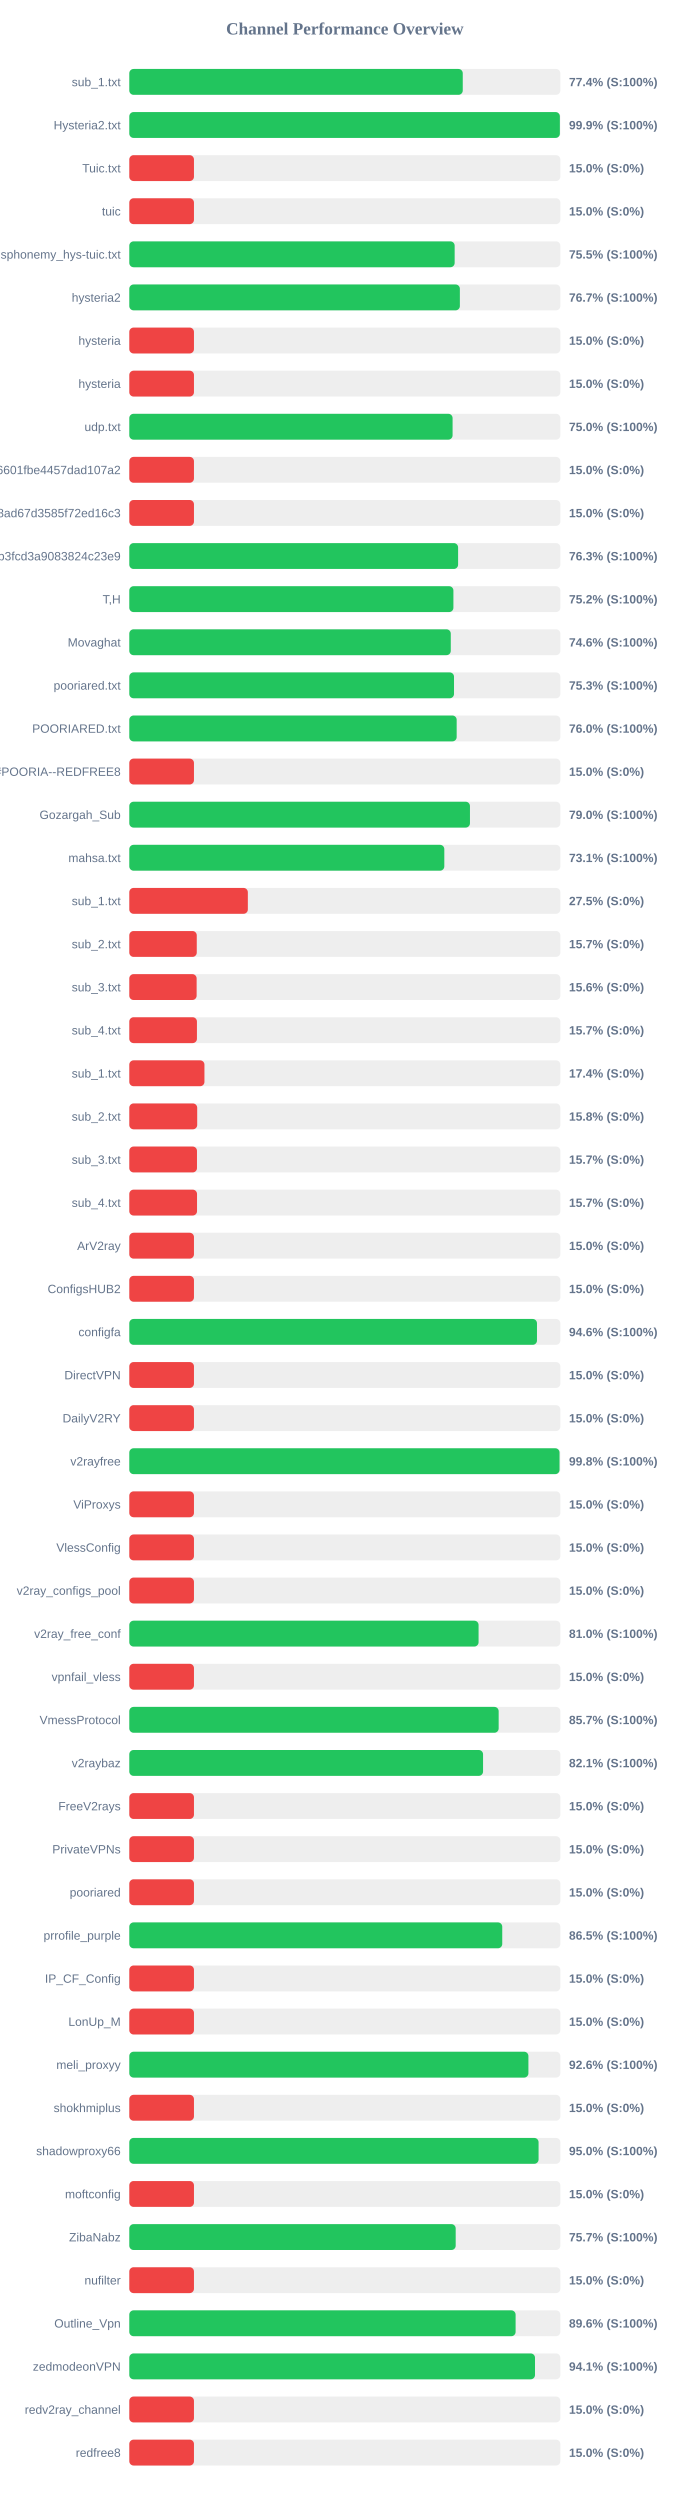
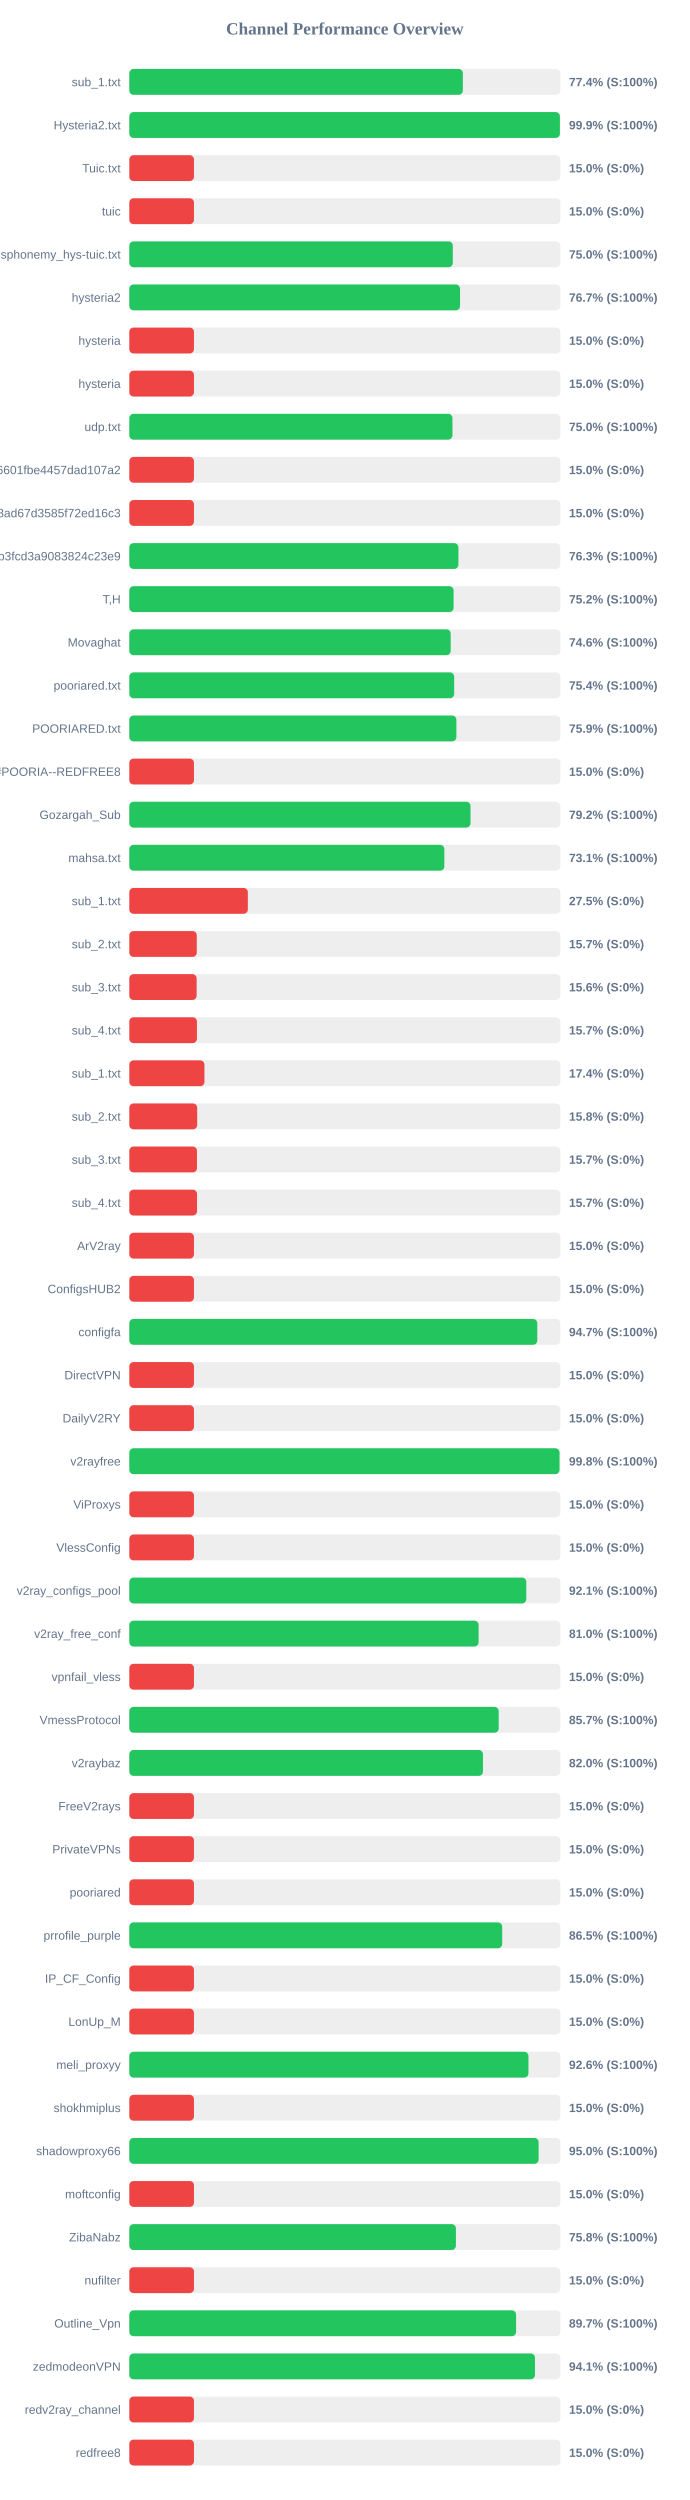
<svg xmlns="http://www.w3.org/2000/svg" width="800" height="2900" version="1.1">
  <style>
        .row { font: 14px Arial; fill: #64748b; }
        .score { font: bold 14px Arial; fill: #64748b; }
    </style>
  <text x="400" y="40" text-anchor="middle" font-size="20px" font-weight="bold" fill="#64748b">Channel Performance Overview</text>
  <rect x="150" y="80" width="500" height="30" fill="#eee" rx="5" />
-   <rect x="150" y="80" width="386.8" height="30" fill="#22c55e" rx="5" />
+   <rect x="150" y="80" width="386.9" height="30" fill="#22c55e" rx="5" />
  <text x="140" y="100" text-anchor="end" class="row">sub_1.txt</text>
  <text x="660" y="100" text-anchor="start" class="score">77.4% (S:100%)</text>
  <rect x="150" y="130" width="500" height="30" fill="#eee" rx="5" />
-   <rect x="150" y="130" width="499.45" height="30" fill="#22c55e" rx="5" />
+   <rect x="150" y="130" width="499.5" height="30" fill="#22c55e" rx="5" />
  <text x="140" y="150" text-anchor="end" class="row">Hysteria2.txt</text>
  <text x="660" y="150" text-anchor="start" class="score">99.9% (S:100%)</text>
  <rect x="150" y="180" width="500" height="30" fill="#eee" rx="5" />
  <rect x="150" y="180" width="75.0" height="30" fill="#ef4444" rx="5" />
  <text x="140" y="200" text-anchor="end" class="row">Tuic.txt</text>
  <text x="660" y="200" text-anchor="start" class="score">15.0% (S:0%)</text>
  <rect x="150" y="230" width="500" height="30" fill="#eee" rx="5" />
  <rect x="150" y="230" width="75.0" height="30" fill="#ef4444" rx="5" />
  <text x="140" y="250" text-anchor="end" class="row">tuic</text>
  <text x="660" y="250" text-anchor="start" class="score">15.0% (S:0%)</text>
  <rect x="150" y="280" width="500" height="30" fill="#eee" rx="5" />
-   <rect x="150" y="280" width="377.4" height="30" fill="#22c55e" rx="5" />
+   <rect x="150" y="280" width="375.25" height="30" fill="#22c55e" rx="5" />
  <text x="140" y="300" text-anchor="end" class="row">ndsphonemy_hys-tuic.txt</text>
-   <text x="660" y="300" text-anchor="start" class="score">75.5% (S:100%)</text>
+   <text x="660" y="300" text-anchor="start" class="score">75.0% (S:100%)</text>
  <rect x="150" y="330" width="500" height="30" fill="#eee" rx="5" />
-   <rect x="150" y="330" width="383.45" height="30" fill="#22c55e" rx="5" />
+   <rect x="150" y="330" width="383.65" height="30" fill="#22c55e" rx="5" />
  <text x="140" y="350" text-anchor="end" class="row">hysteria2</text>
  <text x="660" y="350" text-anchor="start" class="score">76.7% (S:100%)</text>
  <rect x="150" y="380" width="500" height="30" fill="#eee" rx="5" />
  <rect x="150" y="380" width="75.0" height="30" fill="#ef4444" rx="5" />
  <text x="140" y="400" text-anchor="end" class="row">hysteria</text>
  <text x="660" y="400" text-anchor="start" class="score">15.0% (S:0%)</text>
  <rect x="150" y="430" width="500" height="30" fill="#eee" rx="5" />
  <rect x="150" y="430" width="75.0" height="30" fill="#ef4444" rx="5" />
  <text x="140" y="450" text-anchor="end" class="row">hysteria</text>
  <text x="660" y="450" text-anchor="start" class="score">15.0% (S:0%)</text>
  <rect x="150" y="480" width="500" height="30" fill="#eee" rx="5" />
-   <rect x="150" y="480" width="375.0" height="30" fill="#22c55e" rx="5" />
+   <rect x="150" y="480" width="374.85" height="30" fill="#22c55e" rx="5" />
  <text x="140" y="500" text-anchor="end" class="row">udp.txt</text>
  <text x="660" y="500" text-anchor="start" class="score">75.0% (S:100%)</text>
  <rect x="150" y="530" width="500" height="30" fill="#eee" rx="5" />
  <rect x="150" y="530" width="75.0" height="30" fill="#ef4444" rx="5" />
  <text x="140" y="550" text-anchor="end" class="row">6ca22ad3b96aa6601fbe4457dad107a2</text>
  <text x="660" y="550" text-anchor="start" class="score">15.0% (S:0%)</text>
  <rect x="150" y="580" width="500" height="30" fill="#eee" rx="5" />
  <rect x="150" y="580" width="75.0" height="30" fill="#ef4444" rx="5" />
  <text x="140" y="600" text-anchor="end" class="row">d2ddf60933dd08ad67d3585f72ed16c3</text>
  <text x="660" y="600" text-anchor="start" class="score">15.0% (S:0%)</text>
  <rect x="150" y="630" width="500" height="30" fill="#eee" rx="5" />
-   <rect x="150" y="630" width="381.4" height="30" fill="#22c55e" rx="5" />
+   <rect x="150" y="630" width="381.75" height="30" fill="#22c55e" rx="5" />
  <text x="140" y="650" text-anchor="end" class="row">subscribe?token=8bc38a0c131e9b3fcd3a9083824c23e9</text>
  <text x="660" y="650" text-anchor="start" class="score">76.3% (S:100%)</text>
  <rect x="150" y="680" width="500" height="30" fill="#eee" rx="5" />
-   <rect x="150" y="680" width="375.95" height="30" fill="#22c55e" rx="5" />
+   <rect x="150" y="680" width="376.2" height="30" fill="#22c55e" rx="5" />
  <text x="140" y="700" text-anchor="end" class="row">T,H</text>
  <text x="660" y="700" text-anchor="start" class="score">75.2% (S:100%)</text>
  <rect x="150" y="730" width="500" height="30" fill="#eee" rx="5" />
-   <rect x="150" y="730" width="372.9" height="30" fill="#22c55e" rx="5" />
+   <rect x="150" y="730" width="372.8" height="30" fill="#22c55e" rx="5" />
  <text x="140" y="750" text-anchor="end" class="row">Movaghat</text>
  <text x="660" y="750" text-anchor="start" class="score">74.6% (S:100%)</text>
  <rect x="150" y="780" width="500" height="30" fill="#eee" rx="5" />
-   <rect x="150" y="780" width="376.65" height="30" fill="#22c55e" rx="5" />
+   <rect x="150" y="780" width="376.85" height="30" fill="#22c55e" rx="5" />
  <text x="140" y="800" text-anchor="end" class="row">pooriared.txt</text>
-   <text x="660" y="800" text-anchor="start" class="score">75.3% (S:100%)</text>
+   <text x="660" y="800" text-anchor="start" class="score">75.4% (S:100%)</text>
  <rect x="150" y="830" width="500" height="30" fill="#eee" rx="5" />
-   <rect x="150" y="830" width="379.75" height="30" fill="#22c55e" rx="5" />
+   <rect x="150" y="830" width="379.4" height="30" fill="#22c55e" rx="5" />
  <text x="140" y="850" text-anchor="end" class="row">POORIARED.txt</text>
-   <text x="660" y="850" text-anchor="start" class="score">76.0% (S:100%)</text>
+   <text x="660" y="850" text-anchor="start" class="score">75.9% (S:100%)</text>
  <rect x="150" y="880" width="500" height="30" fill="#eee" rx="5" />
  <rect x="150" y="880" width="75.0" height="30" fill="#ef4444" rx="5" />
  <text x="140" y="900" text-anchor="end" class="row">POORIA--REDFREE8.txt#POORIA--REDFREE8</text>
  <text x="660" y="900" text-anchor="start" class="score">15.0% (S:0%)</text>
  <rect x="150" y="930" width="500" height="30" fill="#eee" rx="5" />
-   <rect x="150" y="930" width="395.15" height="30" fill="#22c55e" rx="5" />
+   <rect x="150" y="930" width="395.8" height="30" fill="#22c55e" rx="5" />
  <text x="140" y="950" text-anchor="end" class="row">Gozargah_Sub</text>
-   <text x="660" y="950" text-anchor="start" class="score">79.0% (S:100%)</text>
+   <text x="660" y="950" text-anchor="start" class="score">79.2% (S:100%)</text>
  <rect x="150" y="980" width="500" height="30" fill="#eee" rx="5" />
-   <rect x="150" y="980" width="365.4" height="30" fill="#22c55e" rx="5" />
+   <rect x="150" y="980" width="365.45" height="30" fill="#22c55e" rx="5" />
  <text x="140" y="1000" text-anchor="end" class="row">mahsa.txt</text>
  <text x="660" y="1000" text-anchor="start" class="score">73.1% (S:100%)</text>
  <rect x="150" y="1030" width="500" height="30" fill="#eee" rx="5" />
  <rect x="150" y="1030" width="137.5" height="30" fill="#ef4444" rx="5" />
  <text x="140" y="1050" text-anchor="end" class="row">sub_1.txt</text>
  <text x="660" y="1050" text-anchor="start" class="score">27.5% (S:0%)</text>
  <rect x="150" y="1080" width="500" height="30" fill="#eee" rx="5" />
  <rect x="150" y="1080" width="78.25" height="30" fill="#ef4444" rx="5" />
  <text x="140" y="1100" text-anchor="end" class="row">sub_2.txt</text>
  <text x="660" y="1100" text-anchor="start" class="score">15.7% (S:0%)</text>
  <rect x="150" y="1130" width="500" height="30" fill="#eee" rx="5" />
  <rect x="150" y="1130" width="78.1" height="30" fill="#ef4444" rx="5" />
  <text x="140" y="1150" text-anchor="end" class="row">sub_3.txt</text>
  <text x="660" y="1150" text-anchor="start" class="score">15.6% (S:0%)</text>
  <rect x="150" y="1180" width="500" height="30" fill="#eee" rx="5" />
  <rect x="150" y="1180" width="78.45" height="30" fill="#ef4444" rx="5" />
  <text x="140" y="1200" text-anchor="end" class="row">sub_4.txt</text>
  <text x="660" y="1200" text-anchor="start" class="score">15.7% (S:0%)</text>
  <rect x="150" y="1230" width="500" height="30" fill="#eee" rx="5" />
  <rect x="150" y="1230" width="87.15" height="30" fill="#ef4444" rx="5" />
  <text x="140" y="1250" text-anchor="end" class="row">sub_1.txt</text>
  <text x="660" y="1250" text-anchor="start" class="score">17.4% (S:0%)</text>
  <rect x="150" y="1280" width="500" height="30" fill="#eee" rx="5" />
  <rect x="150" y="1280" width="78.75" height="30" fill="#ef4444" rx="5" />
  <text x="140" y="1300" text-anchor="end" class="row">sub_2.txt</text>
  <text x="660" y="1300" text-anchor="start" class="score">15.8% (S:0%)</text>
  <rect x="150" y="1330" width="500" height="30" fill="#eee" rx="5" />
  <rect x="150" y="1330" width="78.5" height="30" fill="#ef4444" rx="5" />
  <text x="140" y="1350" text-anchor="end" class="row">sub_3.txt</text>
  <text x="660" y="1350" text-anchor="start" class="score">15.7% (S:0%)</text>
  <rect x="150" y="1380" width="500" height="30" fill="#eee" rx="5" />
  <rect x="150" y="1380" width="78.55" height="30" fill="#ef4444" rx="5" />
  <text x="140" y="1400" text-anchor="end" class="row">sub_4.txt</text>
  <text x="660" y="1400" text-anchor="start" class="score">15.7% (S:0%)</text>
  <rect x="150" y="1430" width="500" height="30" fill="#eee" rx="5" />
  <rect x="150" y="1430" width="75.0" height="30" fill="#ef4444" rx="5" />
  <text x="140" y="1450" text-anchor="end" class="row">ArV2ray</text>
  <text x="660" y="1450" text-anchor="start" class="score">15.0% (S:0%)</text>
  <rect x="150" y="1480" width="500" height="30" fill="#eee" rx="5" />
  <rect x="150" y="1480" width="75.0" height="30" fill="#ef4444" rx="5" />
  <text x="140" y="1500" text-anchor="end" class="row">ConfigsHUB2</text>
  <text x="660" y="1500" text-anchor="start" class="score">15.0% (S:0%)</text>
  <rect x="150" y="1530" width="500" height="30" fill="#eee" rx="5" />
-   <rect x="150" y="1530" width="472.9" height="30" fill="#22c55e" rx="5" />
+   <rect x="150" y="1530" width="473.25" height="30" fill="#22c55e" rx="5" />
  <text x="140" y="1550" text-anchor="end" class="row">configfa</text>
-   <text x="660" y="1550" text-anchor="start" class="score">94.6% (S:100%)</text>
+   <text x="660" y="1550" text-anchor="start" class="score">94.7% (S:100%)</text>
  <rect x="150" y="1580" width="500" height="30" fill="#eee" rx="5" />
  <rect x="150" y="1580" width="75.0" height="30" fill="#ef4444" rx="5" />
  <text x="140" y="1600" text-anchor="end" class="row">DirectVPN</text>
  <text x="660" y="1600" text-anchor="start" class="score">15.0% (S:0%)</text>
  <rect x="150" y="1630" width="500" height="30" fill="#eee" rx="5" />
  <rect x="150" y="1630" width="75.0" height="30" fill="#ef4444" rx="5" />
  <text x="140" y="1650" text-anchor="end" class="row">DailyV2RY</text>
  <text x="660" y="1650" text-anchor="start" class="score">15.0% (S:0%)</text>
  <rect x="150" y="1680" width="500" height="30" fill="#eee" rx="5" />
  <rect x="150" y="1680" width="499.05" height="30" fill="#22c55e" rx="5" />
  <text x="140" y="1700" text-anchor="end" class="row">v2rayfree</text>
  <text x="660" y="1700" text-anchor="start" class="score">99.8% (S:100%)</text>
  <rect x="150" y="1730" width="500" height="30" fill="#eee" rx="5" />
  <rect x="150" y="1730" width="75.0" height="30" fill="#ef4444" rx="5" />
  <text x="140" y="1750" text-anchor="end" class="row">ViProxys</text>
  <text x="660" y="1750" text-anchor="start" class="score">15.0% (S:0%)</text>
  <rect x="150" y="1780" width="500" height="30" fill="#eee" rx="5" />
  <rect x="150" y="1780" width="75.0" height="30" fill="#ef4444" rx="5" />
  <text x="140" y="1800" text-anchor="end" class="row">VlessConfig</text>
  <text x="660" y="1800" text-anchor="start" class="score">15.0% (S:0%)</text>
  <rect x="150" y="1830" width="500" height="30" fill="#eee" rx="5" />
-   <rect x="150" y="1830" width="75.0" height="30" fill="#ef4444" rx="5" />
+   <rect x="150" y="1830" width="460.5" height="30" fill="#22c55e" rx="5" />
  <text x="140" y="1850" text-anchor="end" class="row">v2ray_configs_pool</text>
-   <text x="660" y="1850" text-anchor="start" class="score">15.0% (S:0%)</text>
+   <text x="660" y="1850" text-anchor="start" class="score">92.1% (S:100%)</text>
  <rect x="150" y="1880" width="500" height="30" fill="#eee" rx="5" />
-   <rect x="150" y="1880" width="405.15" height="30" fill="#22c55e" rx="5" />
+   <rect x="150" y="1880" width="405.2" height="30" fill="#22c55e" rx="5" />
  <text x="140" y="1900" text-anchor="end" class="row">v2ray_free_conf</text>
  <text x="660" y="1900" text-anchor="start" class="score">81.0% (S:100%)</text>
  <rect x="150" y="1930" width="500" height="30" fill="#eee" rx="5" />
  <rect x="150" y="1930" width="75.0" height="30" fill="#ef4444" rx="5" />
  <text x="140" y="1950" text-anchor="end" class="row">vpnfail_vless</text>
  <text x="660" y="1950" text-anchor="start" class="score">15.0% (S:0%)</text>
  <rect x="150" y="1980" width="500" height="30" fill="#eee" rx="5" />
-   <rect x="150" y="1980" width="428.45" height="30" fill="#22c55e" rx="5" />
+   <rect x="150" y="1980" width="428.5" height="30" fill="#22c55e" rx="5" />
  <text x="140" y="2000" text-anchor="end" class="row">VmessProtocol</text>
  <text x="660" y="2000" text-anchor="start" class="score">85.7% (S:100%)</text>
  <rect x="150" y="2030" width="500" height="30" fill="#eee" rx="5" />
-   <rect x="150" y="2030" width="410.35" height="30" fill="#22c55e" rx="5" />
+   <rect x="150" y="2030" width="410.25" height="30" fill="#22c55e" rx="5" />
  <text x="140" y="2050" text-anchor="end" class="row">v2raybaz</text>
-   <text x="660" y="2050" text-anchor="start" class="score">82.1% (S:100%)</text>
+   <text x="660" y="2050" text-anchor="start" class="score">82.0% (S:100%)</text>
  <rect x="150" y="2080" width="500" height="30" fill="#eee" rx="5" />
  <rect x="150" y="2080" width="75.0" height="30" fill="#ef4444" rx="5" />
  <text x="140" y="2100" text-anchor="end" class="row">FreeV2rays</text>
  <text x="660" y="2100" text-anchor="start" class="score">15.0% (S:0%)</text>
  <rect x="150" y="2130" width="500" height="30" fill="#eee" rx="5" />
  <rect x="150" y="2130" width="75.0" height="30" fill="#ef4444" rx="5" />
  <text x="140" y="2150" text-anchor="end" class="row">PrivateVPNs</text>
  <text x="660" y="2150" text-anchor="start" class="score">15.0% (S:0%)</text>
  <rect x="150" y="2180" width="500" height="30" fill="#eee" rx="5" />
  <rect x="150" y="2180" width="75.0" height="30" fill="#ef4444" rx="5" />
  <text x="140" y="2200" text-anchor="end" class="row">pooriared</text>
  <text x="660" y="2200" text-anchor="start" class="score">15.0% (S:0%)</text>
  <rect x="150" y="2230" width="500" height="30" fill="#eee" rx="5" />
-   <rect x="150" y="2230" width="432.6" height="30" fill="#22c55e" rx="5" />
+   <rect x="150" y="2230" width="432.55" height="30" fill="#22c55e" rx="5" />
  <text x="140" y="2250" text-anchor="end" class="row">prrofile_purple</text>
  <text x="660" y="2250" text-anchor="start" class="score">86.5% (S:100%)</text>
  <rect x="150" y="2280" width="500" height="30" fill="#eee" rx="5" />
  <rect x="150" y="2280" width="75.0" height="30" fill="#ef4444" rx="5" />
  <text x="140" y="2300" text-anchor="end" class="row">IP_CF_Config</text>
  <text x="660" y="2300" text-anchor="start" class="score">15.0% (S:0%)</text>
  <rect x="150" y="2330" width="500" height="30" fill="#eee" rx="5" />
  <rect x="150" y="2330" width="75.0" height="30" fill="#ef4444" rx="5" />
  <text x="140" y="2350" text-anchor="end" class="row">LonUp_M</text>
  <text x="660" y="2350" text-anchor="start" class="score">15.0% (S:0%)</text>
  <rect x="150" y="2380" width="500" height="30" fill="#eee" rx="5" />
-   <rect x="150" y="2380" width="462.95" height="30" fill="#22c55e" rx="5" />
+   <rect x="150" y="2380" width="463.0" height="30" fill="#22c55e" rx="5" />
  <text x="140" y="2400" text-anchor="end" class="row">meli_proxyy</text>
  <text x="660" y="2400" text-anchor="start" class="score">92.6% (S:100%)</text>
  <rect x="150" y="2430" width="500" height="30" fill="#eee" rx="5" />
  <rect x="150" y="2430" width="75.0" height="30" fill="#ef4444" rx="5" />
  <text x="140" y="2450" text-anchor="end" class="row">shokhmiplus</text>
  <text x="660" y="2450" text-anchor="start" class="score">15.0% (S:0%)</text>
  <rect x="150" y="2480" width="500" height="30" fill="#eee" rx="5" />
-   <rect x="150" y="2480" width="474.75" height="30" fill="#22c55e" rx="5" />
+   <rect x="150" y="2480" width="474.8" height="30" fill="#22c55e" rx="5" />
  <text x="140" y="2500" text-anchor="end" class="row">shadowproxy66</text>
  <text x="660" y="2500" text-anchor="start" class="score">95.0% (S:100%)</text>
  <rect x="150" y="2530" width="500" height="30" fill="#eee" rx="5" />
  <rect x="150" y="2530" width="75.0" height="30" fill="#ef4444" rx="5" />
  <text x="140" y="2550" text-anchor="end" class="row">moftconfig</text>
  <text x="660" y="2550" text-anchor="start" class="score">15.0% (S:0%)</text>
  <rect x="150" y="2580" width="500" height="30" fill="#eee" rx="5" />
-   <rect x="150" y="2580" width="378.6" height="30" fill="#22c55e" rx="5" />
+   <rect x="150" y="2580" width="378.85" height="30" fill="#22c55e" rx="5" />
  <text x="140" y="2600" text-anchor="end" class="row">ZibaNabz</text>
-   <text x="660" y="2600" text-anchor="start" class="score">75.7% (S:100%)</text>
+   <text x="660" y="2600" text-anchor="start" class="score">75.8% (S:100%)</text>
  <rect x="150" y="2630" width="500" height="30" fill="#eee" rx="5" />
  <rect x="150" y="2630" width="75.0" height="30" fill="#ef4444" rx="5" />
  <text x="140" y="2650" text-anchor="end" class="row">nufilter</text>
  <text x="660" y="2650" text-anchor="start" class="score">15.0% (S:0%)</text>
  <rect x="150" y="2680" width="500" height="30" fill="#eee" rx="5" />
-   <rect x="150" y="2680" width="448.1" height="30" fill="#22c55e" rx="5" />
+   <rect x="150" y="2680" width="448.65" height="30" fill="#22c55e" rx="5" />
  <text x="140" y="2700" text-anchor="end" class="row">Outline_Vpn</text>
-   <text x="660" y="2700" text-anchor="start" class="score">89.6% (S:100%)</text>
+   <text x="660" y="2700" text-anchor="start" class="score">89.7% (S:100%)</text>
  <rect x="150" y="2730" width="500" height="30" fill="#eee" rx="5" />
-   <rect x="150" y="2730" width="470.6" height="30" fill="#22c55e" rx="5" />
+   <rect x="150" y="2730" width="470.55" height="30" fill="#22c55e" rx="5" />
  <text x="140" y="2750" text-anchor="end" class="row">zedmodeonVPN</text>
  <text x="660" y="2750" text-anchor="start" class="score">94.1% (S:100%)</text>
  <rect x="150" y="2780" width="500" height="30" fill="#eee" rx="5" />
  <rect x="150" y="2780" width="75.0" height="30" fill="#ef4444" rx="5" />
  <text x="140" y="2800" text-anchor="end" class="row">redv2ray_channel</text>
  <text x="660" y="2800" text-anchor="start" class="score">15.0% (S:0%)</text>
  <rect x="150" y="2830" width="500" height="30" fill="#eee" rx="5" />
  <rect x="150" y="2830" width="75.0" height="30" fill="#ef4444" rx="5" />
  <text x="140" y="2850" text-anchor="end" class="row">redfree8</text>
  <text x="660" y="2850" text-anchor="start" class="score">15.0% (S:0%)</text>
</svg>
